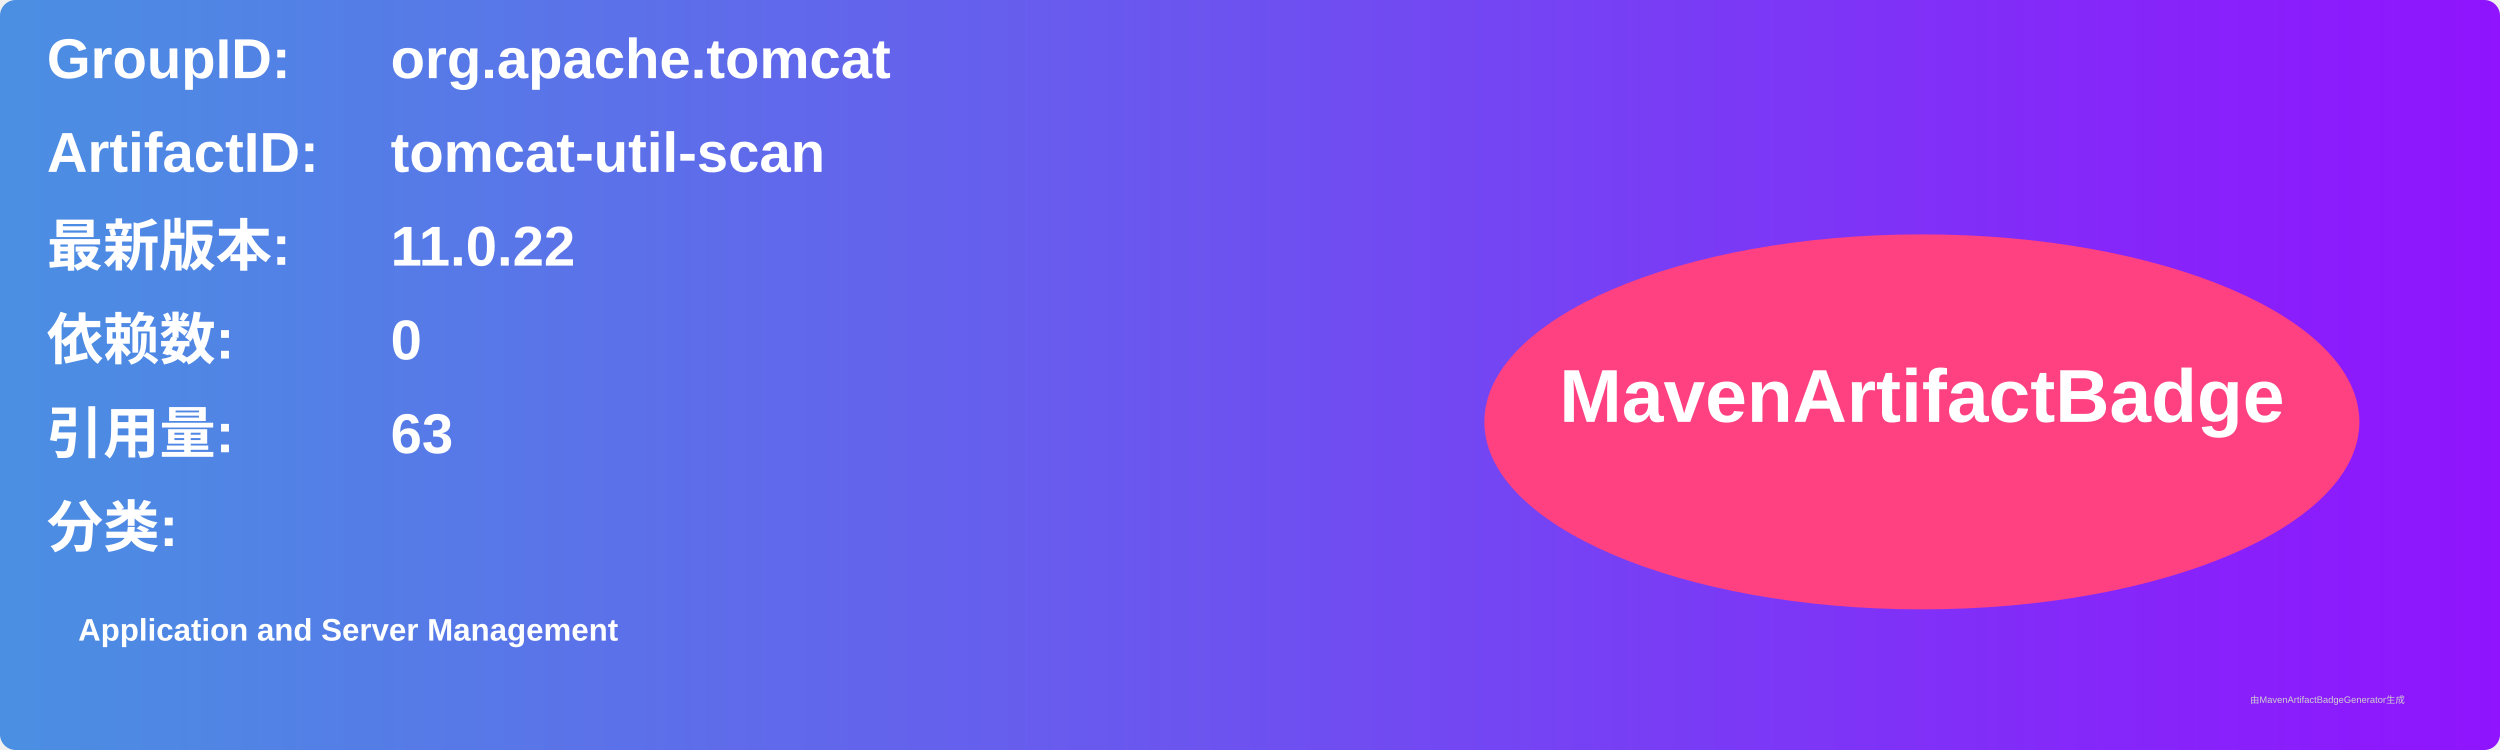
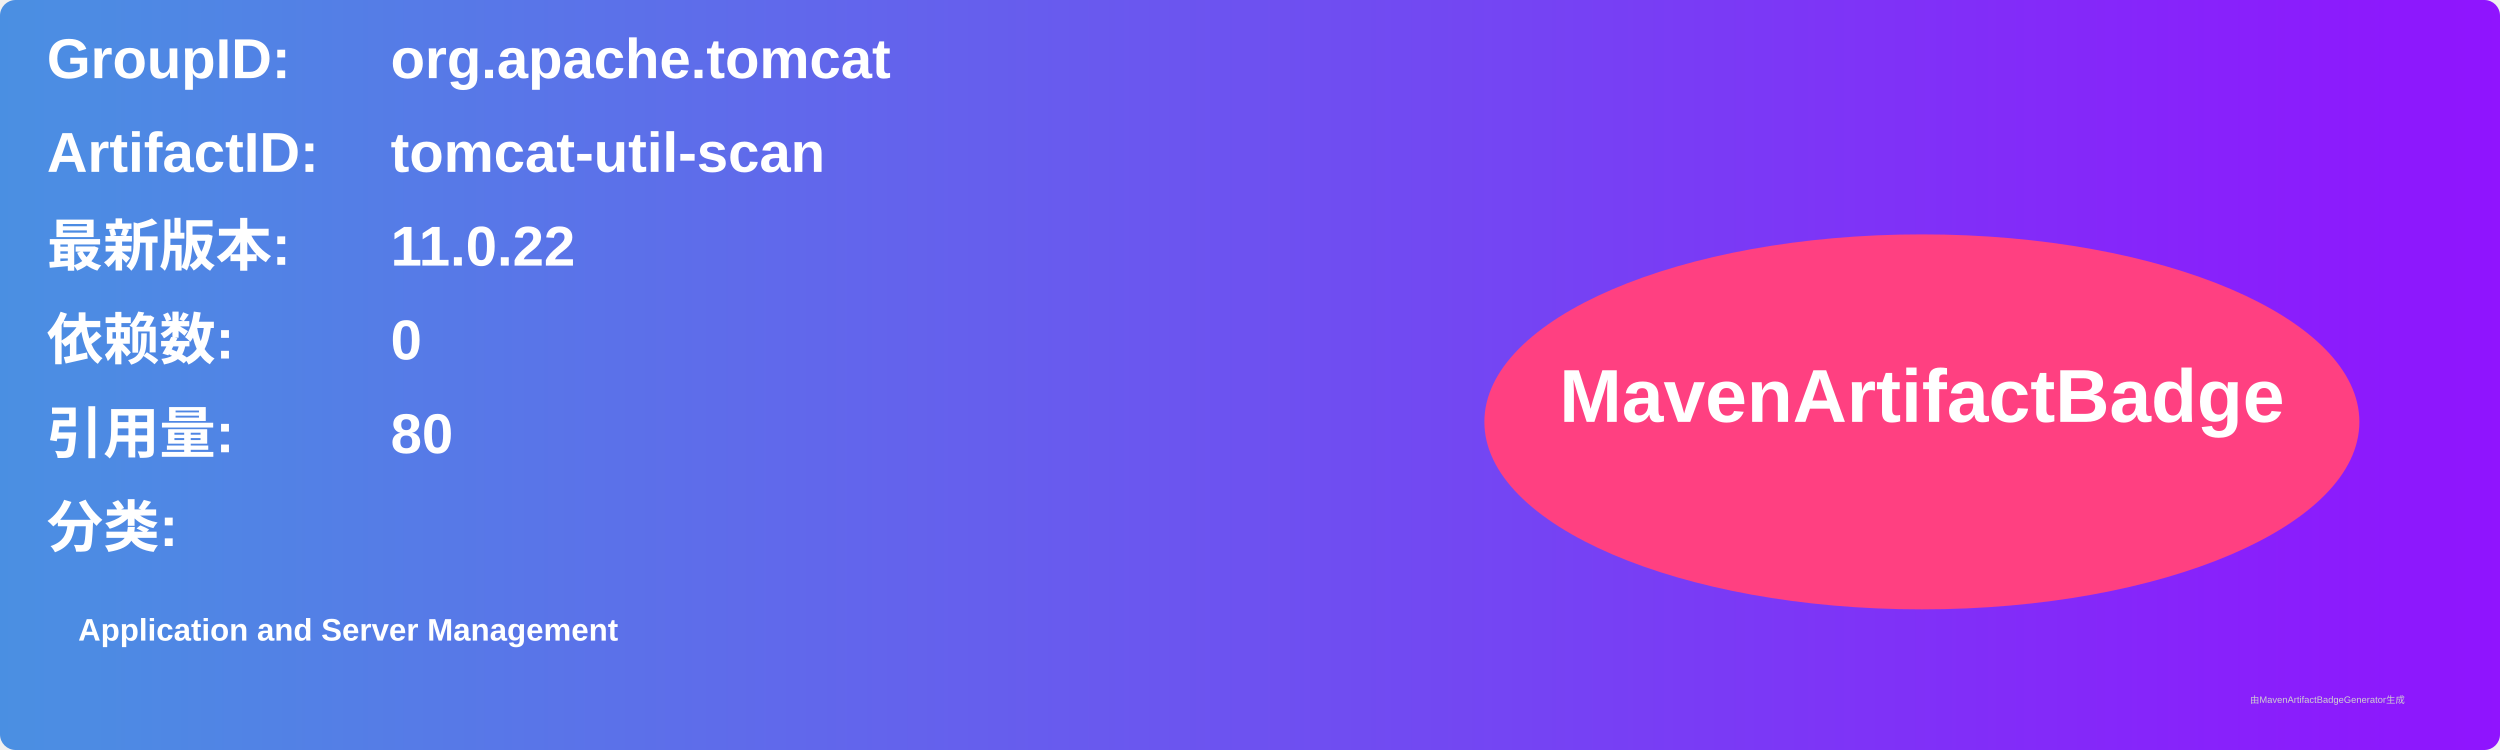
<svg xmlns="http://www.w3.org/2000/svg" width="800" height="240" viewBox="0 0 800 240">
  <linearGradient id="grad" x1="0%" y1="0%" x2="100%" y2="0%">
    <stop offset="0%" stop-color="#4a90e2" />
    <stop offset="100%" stop-color="#9013fe" />
  </linearGradient>
  <rect width="100%" height="100%" rx="5" ry="5" fill="url(#grad)" />
  <g transform="translate(15, 15)">
    <text x="0" y="10" font-family="Arial" font-size="18" fill="white" font-weight="bold" width="260">GroupID:</text>
    <text x="110" y="10" font-family="Arial" font-size="18" fill="white" font-weight="bold" width="460">org.apache.tomcat</text>
    <text x="0" y="40" font-family="Arial" font-size="18" fill="white" font-weight="bold" width="260">ArtifactID:</text>
    <text x="110" y="40" font-family="Arial" font-size="18" fill="white" font-weight="bold" width="460">tomcat-util-scan</text>
    <text x="0" y="70" font-family="Arial" font-size="18" fill="white" font-weight="bold">最新版本:</text>
    <text x="110" y="70" font-family="Arial" font-size="18" fill="white" font-weight="bold">
      <tspan font-weight="bold">11.0.22</tspan>
    </text>
    <text x="0" y="100" font-family="Arial" font-size="18" fill="white" font-weight="bold">依赖数: </text>
    <text x="110" y="100" font-family="Arial" font-size="18" fill="white">
      <tspan font-weight="bold">0</tspan>
    </text>
    <text x="0" y="130" font-family="Arial" font-size="18" fill="white" font-weight="bold">引用量: </text>
    <text x="110" y="130" font-family="Arial" font-size="18" fill="white">
-       <tspan font-weight="bold">63</tspan>
+       <tspan font-weight="bold">80</tspan>
    </text>
    <text x="0" y="160" font-family="Arial" font-size="18" fill="white" font-weight="bold">分类:</text>
    <text x="10" y="190" font-family="Arial" font-size="10" fill="white">
      <tspan font-weight="bold">Application and Server Management</tspan>
    </text>
    <ellipse cx="600" cy="120" rx="140" ry="60" fill="#ff4081" />
    <text x="600" y="120" text-anchor="middle" font-family="Arial" font-size="24" fill="white" font-weight="bold">MavenArtifactBadge</text>
  </g>
  <text x="720" y="225" font-family="Arial" font-size="3" fill="#d0d0d0">由MavenArtifactBadgeGenerator生成</text>
</svg>
